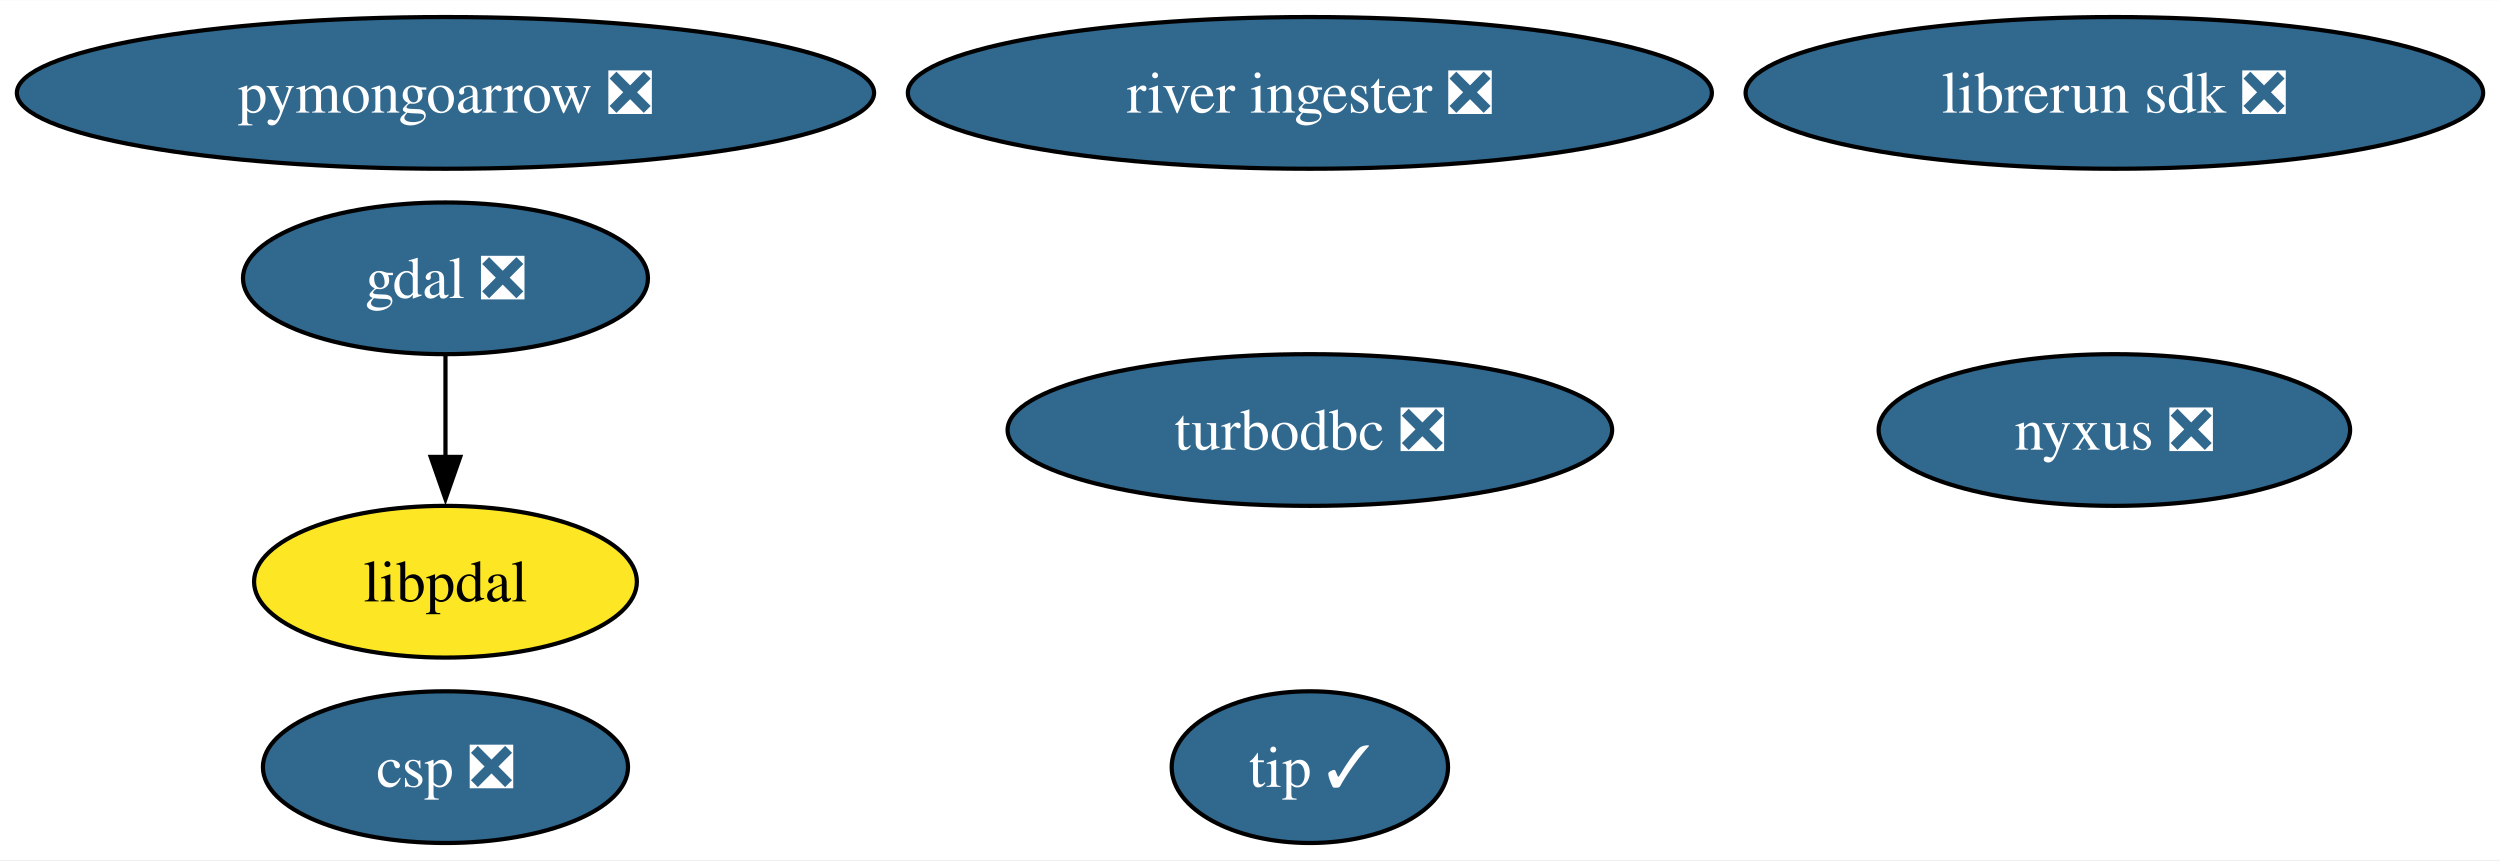
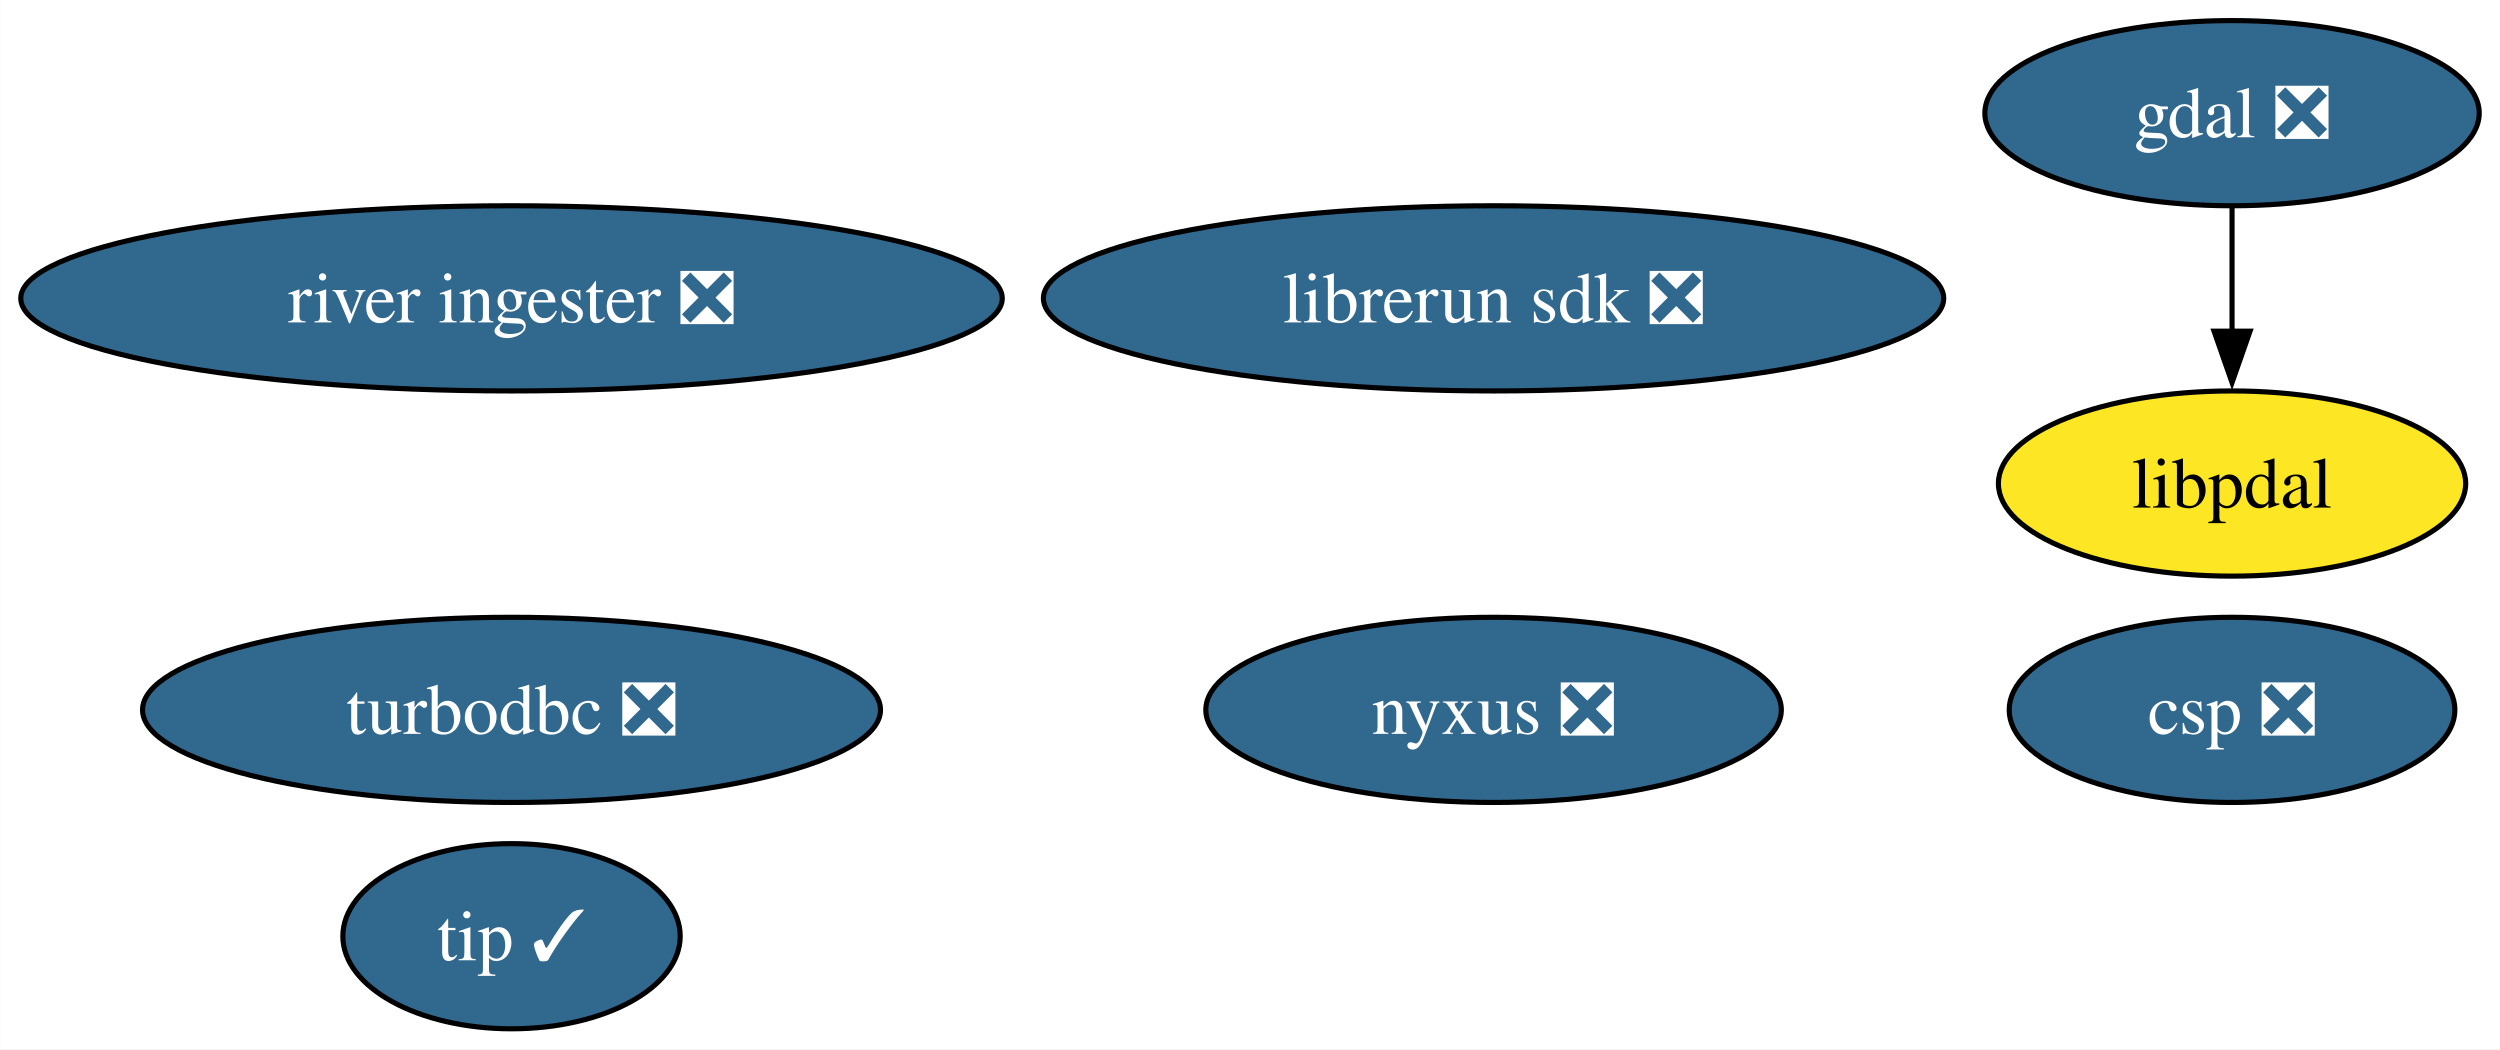
- <svg xmlns="http://www.w3.org/2000/svg" xmlns:xlink="http://www.w3.org/1999/xlink" width="593pt" height="204pt" viewBox="0.00 0.00 593.25 204.00">
+ <svg xmlns="http://www.w3.org/2000/svg" xmlns:xlink="http://www.w3.org/1999/xlink" width="486pt" height="204pt" viewBox="0.00 0.00 485.92 204.00">
  <g id="graph0" class="graph" transform="scale(1 1) rotate(0) translate(4 200)">
-     <polygon fill="white" stroke="none" points="-4,4 -4,-200 589.25,-200 589.25,4 -4,4" />
+     <polygon fill="white" stroke="none" points="-4,4 -4,-200 481.92,-200 481.92,4 -4,4" />
    <g id="node1" class="node">
      <g id="a_node1">
        <a xlink:href="https://github.com/conda-forge/gdal-feedstock/pull/1045" xlink:title="gdal ❎">
-           <ellipse fill="#31688e" stroke="black" cx="101.71" cy="-134" rx="48.05" ry="18" />
-           <text text-anchor="middle" x="101.71" y="-129.32" font-family="Times,serif" font-size="14.00" fill="white">gdal ❎</text>
+           <ellipse fill="#31688e" stroke="black" cx="429.87" cy="-178" rx="48.05" ry="18" />
+           <text text-anchor="middle" x="429.87" y="-173.32" font-family="Times,serif" font-size="14.00" fill="white">gdal ❎</text>
        </a>
      </g>
    </g>
-     <g id="node9" class="node">
-       <g id="a_node9">
+     <g id="node8" class="node">
+       <g id="a_node8">
        <a xlink:href="https://github.com/conda-forge/libpdal-feedstock" xlink:title="libpdal">
-           <ellipse fill="#fde725" stroke="black" cx="101.71" cy="-62" rx="45.42" ry="18" />
-           <text text-anchor="middle" x="101.71" y="-57.33" font-family="Times,serif" font-size="14.00">libpdal</text>
+           <ellipse fill="#fde725" stroke="black" cx="429.87" cy="-106" rx="45.42" ry="18" />
+           <text text-anchor="middle" x="429.87" y="-101.33" font-family="Times,serif" font-size="14.00">libpdal</text>
        </a>
      </g>
    </g>
    <g id="edge1" class="edge">
-       <path fill="none" stroke="black" d="M101.71,-115.7C101.71,-108.41 101.71,-99.73 101.71,-91.54" />
-       <polygon fill="black" stroke="black" points="105.21,-91.62 101.71,-81.62 98.21,-91.62 105.21,-91.62" />
+       <path fill="none" stroke="black" d="M429.87,-159.7C429.87,-152.41 429.87,-143.73 429.87,-135.54" />
+       <polygon fill="black" stroke="black" points="433.37,-135.62 429.87,-125.62 426.37,-135.62 433.37,-135.62" />
    </g>
    <g id="node2" class="node">
      <g id="a_node2">
        <a xlink:href="https://github.com/conda-forge/turbodbc-feedstock/pull/145" xlink:title="turbodbc ❎">
-           <ellipse fill="#31688e" stroke="black" cx="306.83" cy="-98" rx="71.73" ry="18" />
-           <text text-anchor="middle" x="306.83" y="-93.33" font-family="Times,serif" font-size="14.00" fill="white">turbodbc ❎</text>
+           <ellipse fill="#31688e" stroke="black" cx="95.4" cy="-62" rx="71.73" ry="18" />
+           <text text-anchor="middle" x="95.4" y="-57.33" font-family="Times,serif" font-size="14.00" fill="white">turbodbc ❎</text>
        </a>
      </g>
    </g>
    <g id="node3" class="node">
      <g id="a_node3">
-         <a xlink:href="https://github.com/conda-forge/pymongoarrow-feedstock/pull/46" xlink:title="pymongoarrow ❎">
-           <ellipse fill="#31688e" stroke="black" cx="101.71" cy="-178" rx="101.71" ry="18" />
-           <text text-anchor="middle" x="101.71" y="-173.32" font-family="Times,serif" font-size="14.00" fill="white">pymongoarrow ❎</text>
+         <a xlink:href="https://github.com/conda-forge/nyxus-feedstock/pull/54" xlink:title="nyxus ❎">
+           <ellipse fill="#31688e" stroke="black" cx="286.31" cy="-62" rx="55.94" ry="18" />
+           <text text-anchor="middle" x="286.31" y="-57.33" font-family="Times,serif" font-size="14.00" fill="white">nyxus ❎</text>
        </a>
      </g>
    </g>
    <g id="node4" class="node">
      <g id="a_node4">
-         <a xlink:href="https://github.com/conda-forge/nyxus-feedstock/pull/54" xlink:title="nyxus ❎">
-           <ellipse fill="#31688e" stroke="black" cx="497.74" cy="-98" rx="55.94" ry="18" />
-           <text text-anchor="middle" x="497.74" y="-93.33" font-family="Times,serif" font-size="14.00" fill="white">nyxus ❎</text>
+         <a xlink:href="https://github.com/conda-forge/tip-feedstock/pull/37" xlink:title="tip ✓">
+           <ellipse fill="#31688e" stroke="black" cx="95.4" cy="-18" rx="32.79" ry="18" />
+           <text text-anchor="middle" x="95.4" y="-13.32" font-family="Times,serif" font-size="14.00" fill="white">tip ✓</text>
        </a>
      </g>
    </g>
    <g id="node5" class="node">
      <g id="a_node5">
-         <a xlink:href="https://github.com/conda-forge/tip-feedstock/pull/37" xlink:title="tip ✓">
-           <ellipse fill="#31688e" stroke="black" cx="306.83" cy="-18" rx="32.79" ry="18" />
-           <text text-anchor="middle" x="306.83" y="-13.32" font-family="Times,serif" font-size="14.00" fill="white">tip ✓</text>
+         <a xlink:href="https://github.com/conda-forge/river-ingester-feedstock/pull/33" xlink:title="river ingester ❎">
+           <ellipse fill="#31688e" stroke="black" cx="95.4" cy="-142" rx="95.4" ry="18" />
+           <text text-anchor="middle" x="95.4" y="-137.32" font-family="Times,serif" font-size="14.00" fill="white">river ingester ❎</text>
        </a>
      </g>
    </g>
    <g id="node6" class="node">
      <g id="a_node6">
-         <a xlink:href="https://github.com/conda-forge/river-ingester-feedstock/pull/33" xlink:title="river ingester ❎">
-           <ellipse fill="#31688e" stroke="black" cx="306.83" cy="-178" rx="95.4" ry="18" />
-           <text text-anchor="middle" x="306.83" y="-173.32" font-family="Times,serif" font-size="14.00" fill="white">river ingester ❎</text>
+         <a xlink:href="https://github.com/conda-forge/librerun-sdk-feedstock/pull/31" xlink:title="librerun sdk ❎">
+           <ellipse fill="#31688e" stroke="black" cx="286.31" cy="-142" rx="87.51" ry="18" />
+           <text text-anchor="middle" x="286.31" y="-137.32" font-family="Times,serif" font-size="14.00" fill="white">librerun sdk ❎</text>
        </a>
      </g>
    </g>
    <g id="node7" class="node">
      <g id="a_node7">
-         <a xlink:href="https://github.com/conda-forge/librerun-sdk-feedstock/pull/31" xlink:title="librerun sdk ❎">
-           <ellipse fill="#31688e" stroke="black" cx="497.74" cy="-178" rx="87.51" ry="18" />
-           <text text-anchor="middle" x="497.74" y="-173.32" font-family="Times,serif" font-size="14.00" fill="white">librerun sdk ❎</text>
-         </a>
-       </g>
-     </g>
-     <g id="node8" class="node">
-       <g id="a_node8">
        <a xlink:href="https://github.com/conda-forge/csp-feedstock/pull/55" xlink:title="csp ❎">
-           <ellipse fill="#31688e" stroke="black" cx="101.71" cy="-18" rx="43.32" ry="18" />
-           <text text-anchor="middle" x="101.71" y="-13.32" font-family="Times,serif" font-size="14.00" fill="white">csp ❎</text>
+           <ellipse fill="#31688e" stroke="black" cx="429.87" cy="-62" rx="43.32" ry="18" />
+           <text text-anchor="middle" x="429.87" y="-57.33" font-family="Times,serif" font-size="14.00" fill="white">csp ❎</text>
        </a>
      </g>
    </g>
  </g>
</svg>
